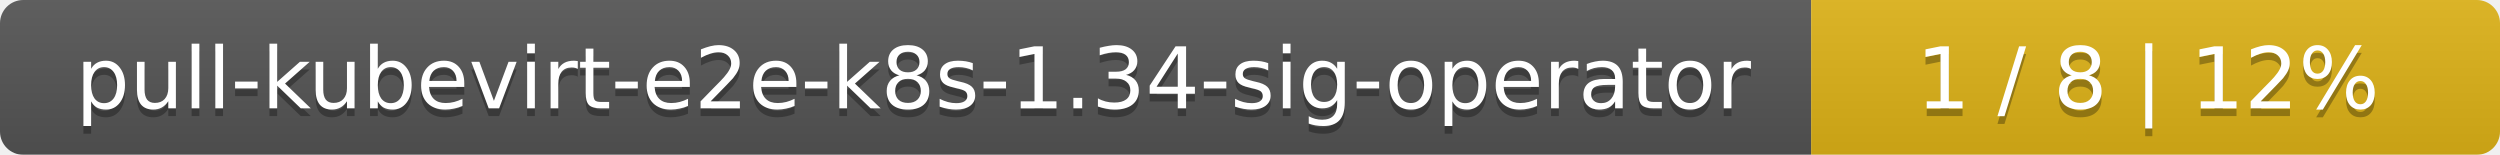
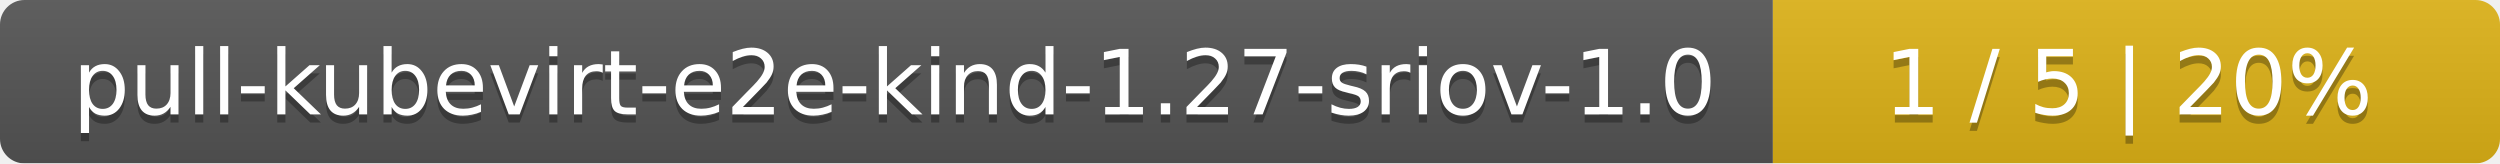
- <svg xmlns="http://www.w3.org/2000/svg" width="323" height="20">
+ <svg xmlns="http://www.w3.org/2000/svg" width="306" height="20">
  <linearGradient id="smooth" x2="0" y2="100%">
    <stop offset="0" stop-color="#bbb" stop-opacity=".1" />
    <stop offset="1" stop-opacity=".1" />
  </linearGradient>
  <mask id="round">
-     <rect width="323" height="20" rx="3" fill="#fff" />
+     <rect width="306" height="20" rx="3" fill="#fff" />
  </mask>
  <g mask="url(#round)">
-     <rect width="234" height="20" fill="#555" />
-     <rect x="234" width="89" height="20" fill="#dfb317" />
-     <rect width="323" height="20" fill="url(#smooth)" />
+     <rect width="217" height="20" fill="#555" />
+     <rect x="217" width="89" height="20" fill="#dfb317" />
+     <rect width="306" height="20" fill="url(#smooth)" />
  </g>
  <g fill="#fff" text-anchor="middle" font-family="DejaVu Sans,Verdana,Geneva,sans-serif" font-size="11">
-     <text x="118" y="15" fill="#010101" fill-opacity=".3">pull-kubevirt-e2e-k8s-1.34-sig-operator</text>
-     <text x="118" y="14">pull-kubevirt-e2e-k8s-1.34-sig-operator</text>
-     <text x="277.5" y="15" fill="#010101" fill-opacity=".3">1 / 8    |    12%</text>
-     <text x="277.5" y="14">1 / 8    |    12%</text>
+     <text x="109.5" y="15" fill="#010101" fill-opacity=".3">pull-kubevirt-e2e-kind-1.27-sriov-1.0</text>
+     <text x="109.5" y="14">pull-kubevirt-e2e-kind-1.27-sriov-1.0</text>
+     <text x="260.5" y="15" fill="#010101" fill-opacity=".3">1 / 5    |    20%</text>
+     <text x="260.5" y="14">1 / 5    |    20%</text>
  </g>
</svg>
